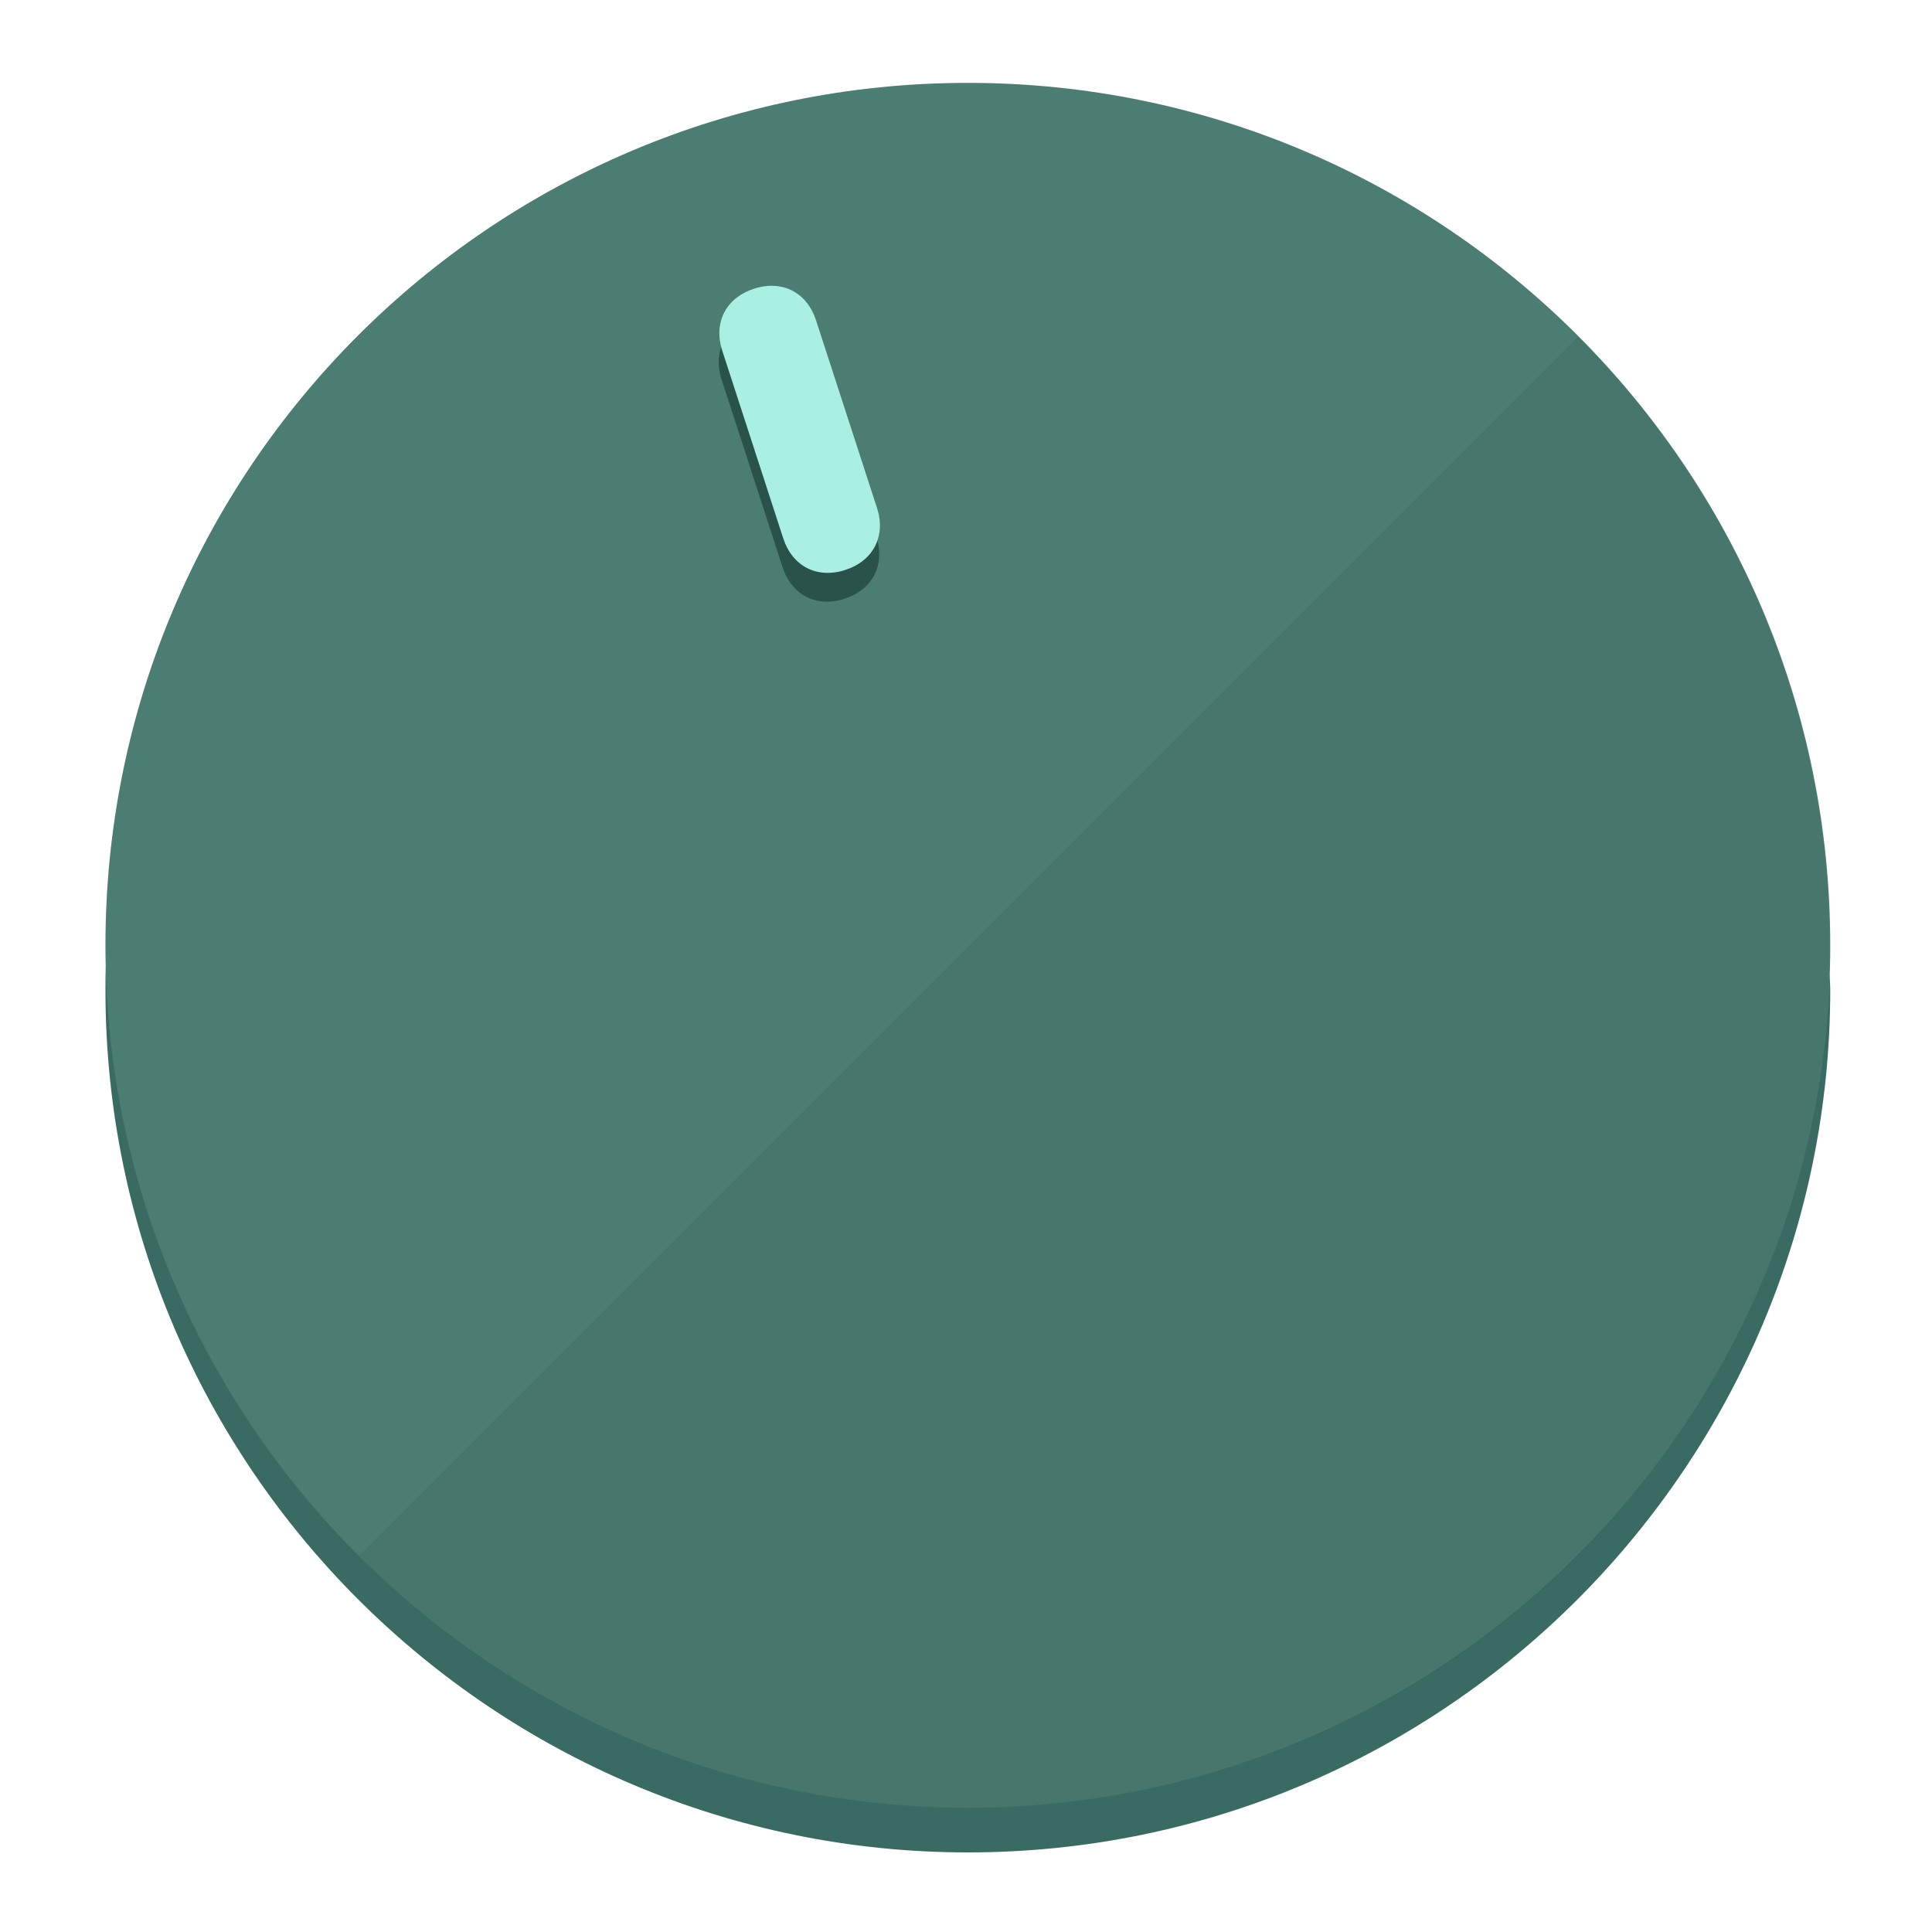
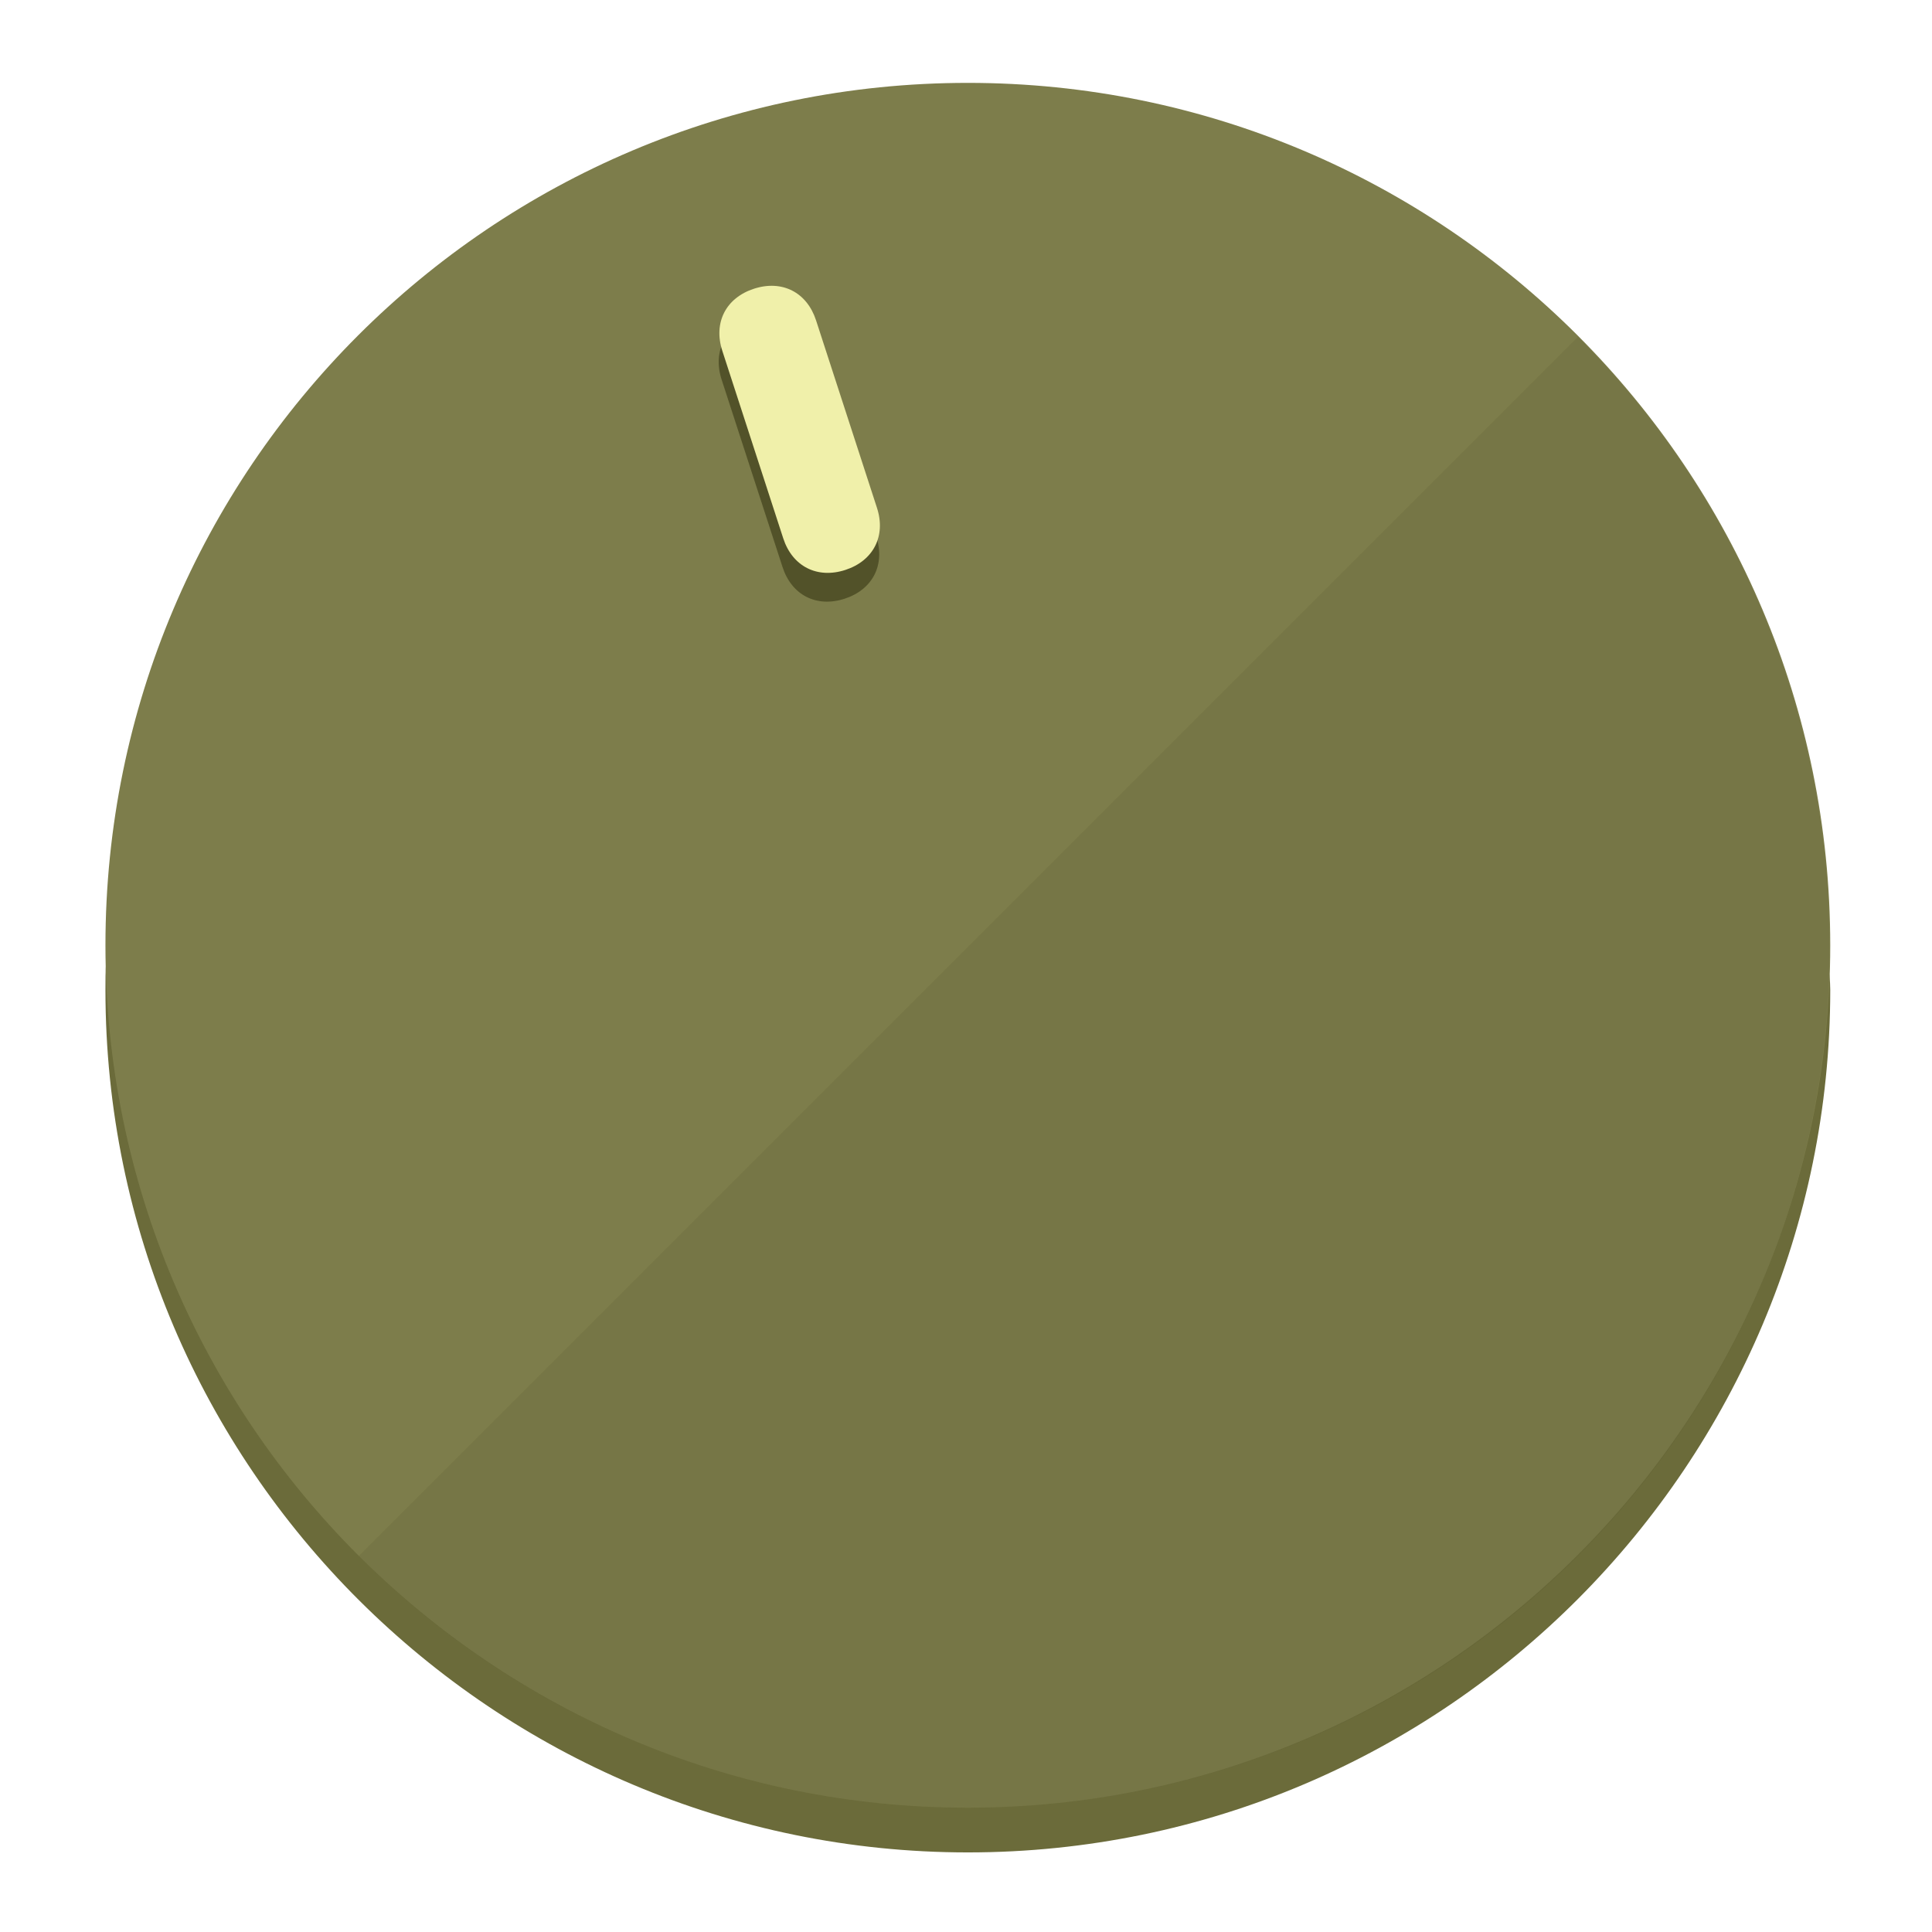
<svg xmlns="http://www.w3.org/2000/svg" height="120px" width="120px" version="1.1" id="Layer_1" viewBox="0 0 496.8 496.8" xml:space="preserve">
  <defs id="defs23" />
  <g id="g3158">
-     <path style="display:inline;fill:#3A6B62;fill-opacity:1;stroke-width:1.584" d="m 248.875,445.92 c 116.582,0 212.89,-91.238 220.493,-205.286 0,5.069 1.267,8.87 1.267,13.939 0,121.651 -98.842,221.76 -221.76,221.76 -121.651,0 -221.76,-98.842 -221.76,-221.76 0,-5.069 0,-8.87 1.267,-13.939 7.603,114.048 103.91,205.286 220.493,205.286 z" id="path8" />
-     <circle style="display:inline;fill:#4B7D73;fill-opacity:1;stroke-width:1.584" cx="248.875" cy="243.071" r="221.76" id="circle12" />
-     <path style="display:inline;fill:#29524A;fill-opacity:0.154;stroke-width:1.587" d="m 405.744,86.606 c 86.308,86.308 86.308,227.193 0,313.5 -86.308,86.308 -227.193,86.308 -313.5,0" id="path14" />
+     <path style="display:inline;fill:#6B6B3A;fill-opacity:1;stroke-width:1.584" d="m 248.875,445.92 c 116.582,0 212.89,-91.238 220.493,-205.286 0,5.069 1.267,8.87 1.267,13.939 0,121.651 -98.842,221.76 -221.76,221.76 -121.651,0 -221.76,-98.842 -221.76,-221.76 0,-5.069 0,-8.87 1.267,-13.939 7.603,114.048 103.91,205.286 220.493,205.286 z" id="path8" />
+     <circle style="display:inline;fill:#7D7D4B;fill-opacity:1;stroke-width:1.584" cx="248.875" cy="243.071" r="221.76" id="circle12" />
+     <path style="display:inline;fill:#525229;fill-opacity:0.154;stroke-width:1.587" d="m 405.744,86.606 c 86.308,86.308 86.308,227.193 0,313.5 -86.308,86.308 -227.193,86.308 -313.5,0" id="path14" />
  </g>
  <g id="g3198">
    <circle style="display:none;fill:#000000;fill-opacity:0;stroke-width:1.584" cx="161.035" cy="308.441" r="221.76" id="circle12-3" transform="rotate(-18)" />
-     <path style="display:inline;fill:#29524A;fill-opacity:1;stroke-width:1.584" d="m 225.329,137.988 c 2.35,7.231 -0.905,13.618 -8.136,15.968 v 0 c -7.231,2.35 -13.618,-0.905 -15.968,-8.136 L 185.562,97.613 c -2.349,-7.231 0.905,-13.618 8.136,-15.968 v 0 c 7.231,-2.35 13.618,0.905 15.968,8.136 z" id="path3789" />
-     <path style="display:inline;fill:#AAF0E2;stroke-width:1.584" d="m 225.506,130.588 c 2.35,7.231 -0.905,13.618 -8.136,15.968 v 0 c -7.231,2.35 -13.618,-0.905 -15.968,-8.136 L 185.739,90.213 c -2.35,-7.231 0.905,-13.618 8.136,-15.968 v 0 c 7.231,-2.35 13.618,0.905 15.968,8.136 z" id="path915" />
+     <path style="display:inline;fill:#525229;fill-opacity:1;stroke-width:1.584" d="m 225.329,137.988 c 2.35,7.231 -0.905,13.618 -8.136,15.968 v 0 c -7.231,2.35 -13.618,-0.905 -15.968,-8.136 L 185.562,97.613 c -2.349,-7.231 0.905,-13.618 8.136,-15.968 v 0 c 7.231,-2.35 13.618,0.905 15.968,8.136 z" id="path3789" />
+     <path style="display:inline;fill:#F0F0AA;stroke-width:1.584" d="m 225.506,130.588 c 2.35,7.231 -0.905,13.618 -8.136,15.968 v 0 c -7.231,2.35 -13.618,-0.905 -15.968,-8.136 L 185.739,90.213 c -2.35,-7.231 0.905,-13.618 8.136,-15.968 v 0 c 7.231,-2.35 13.618,0.905 15.968,8.136 z" id="path915" />
  </g>
</svg>
